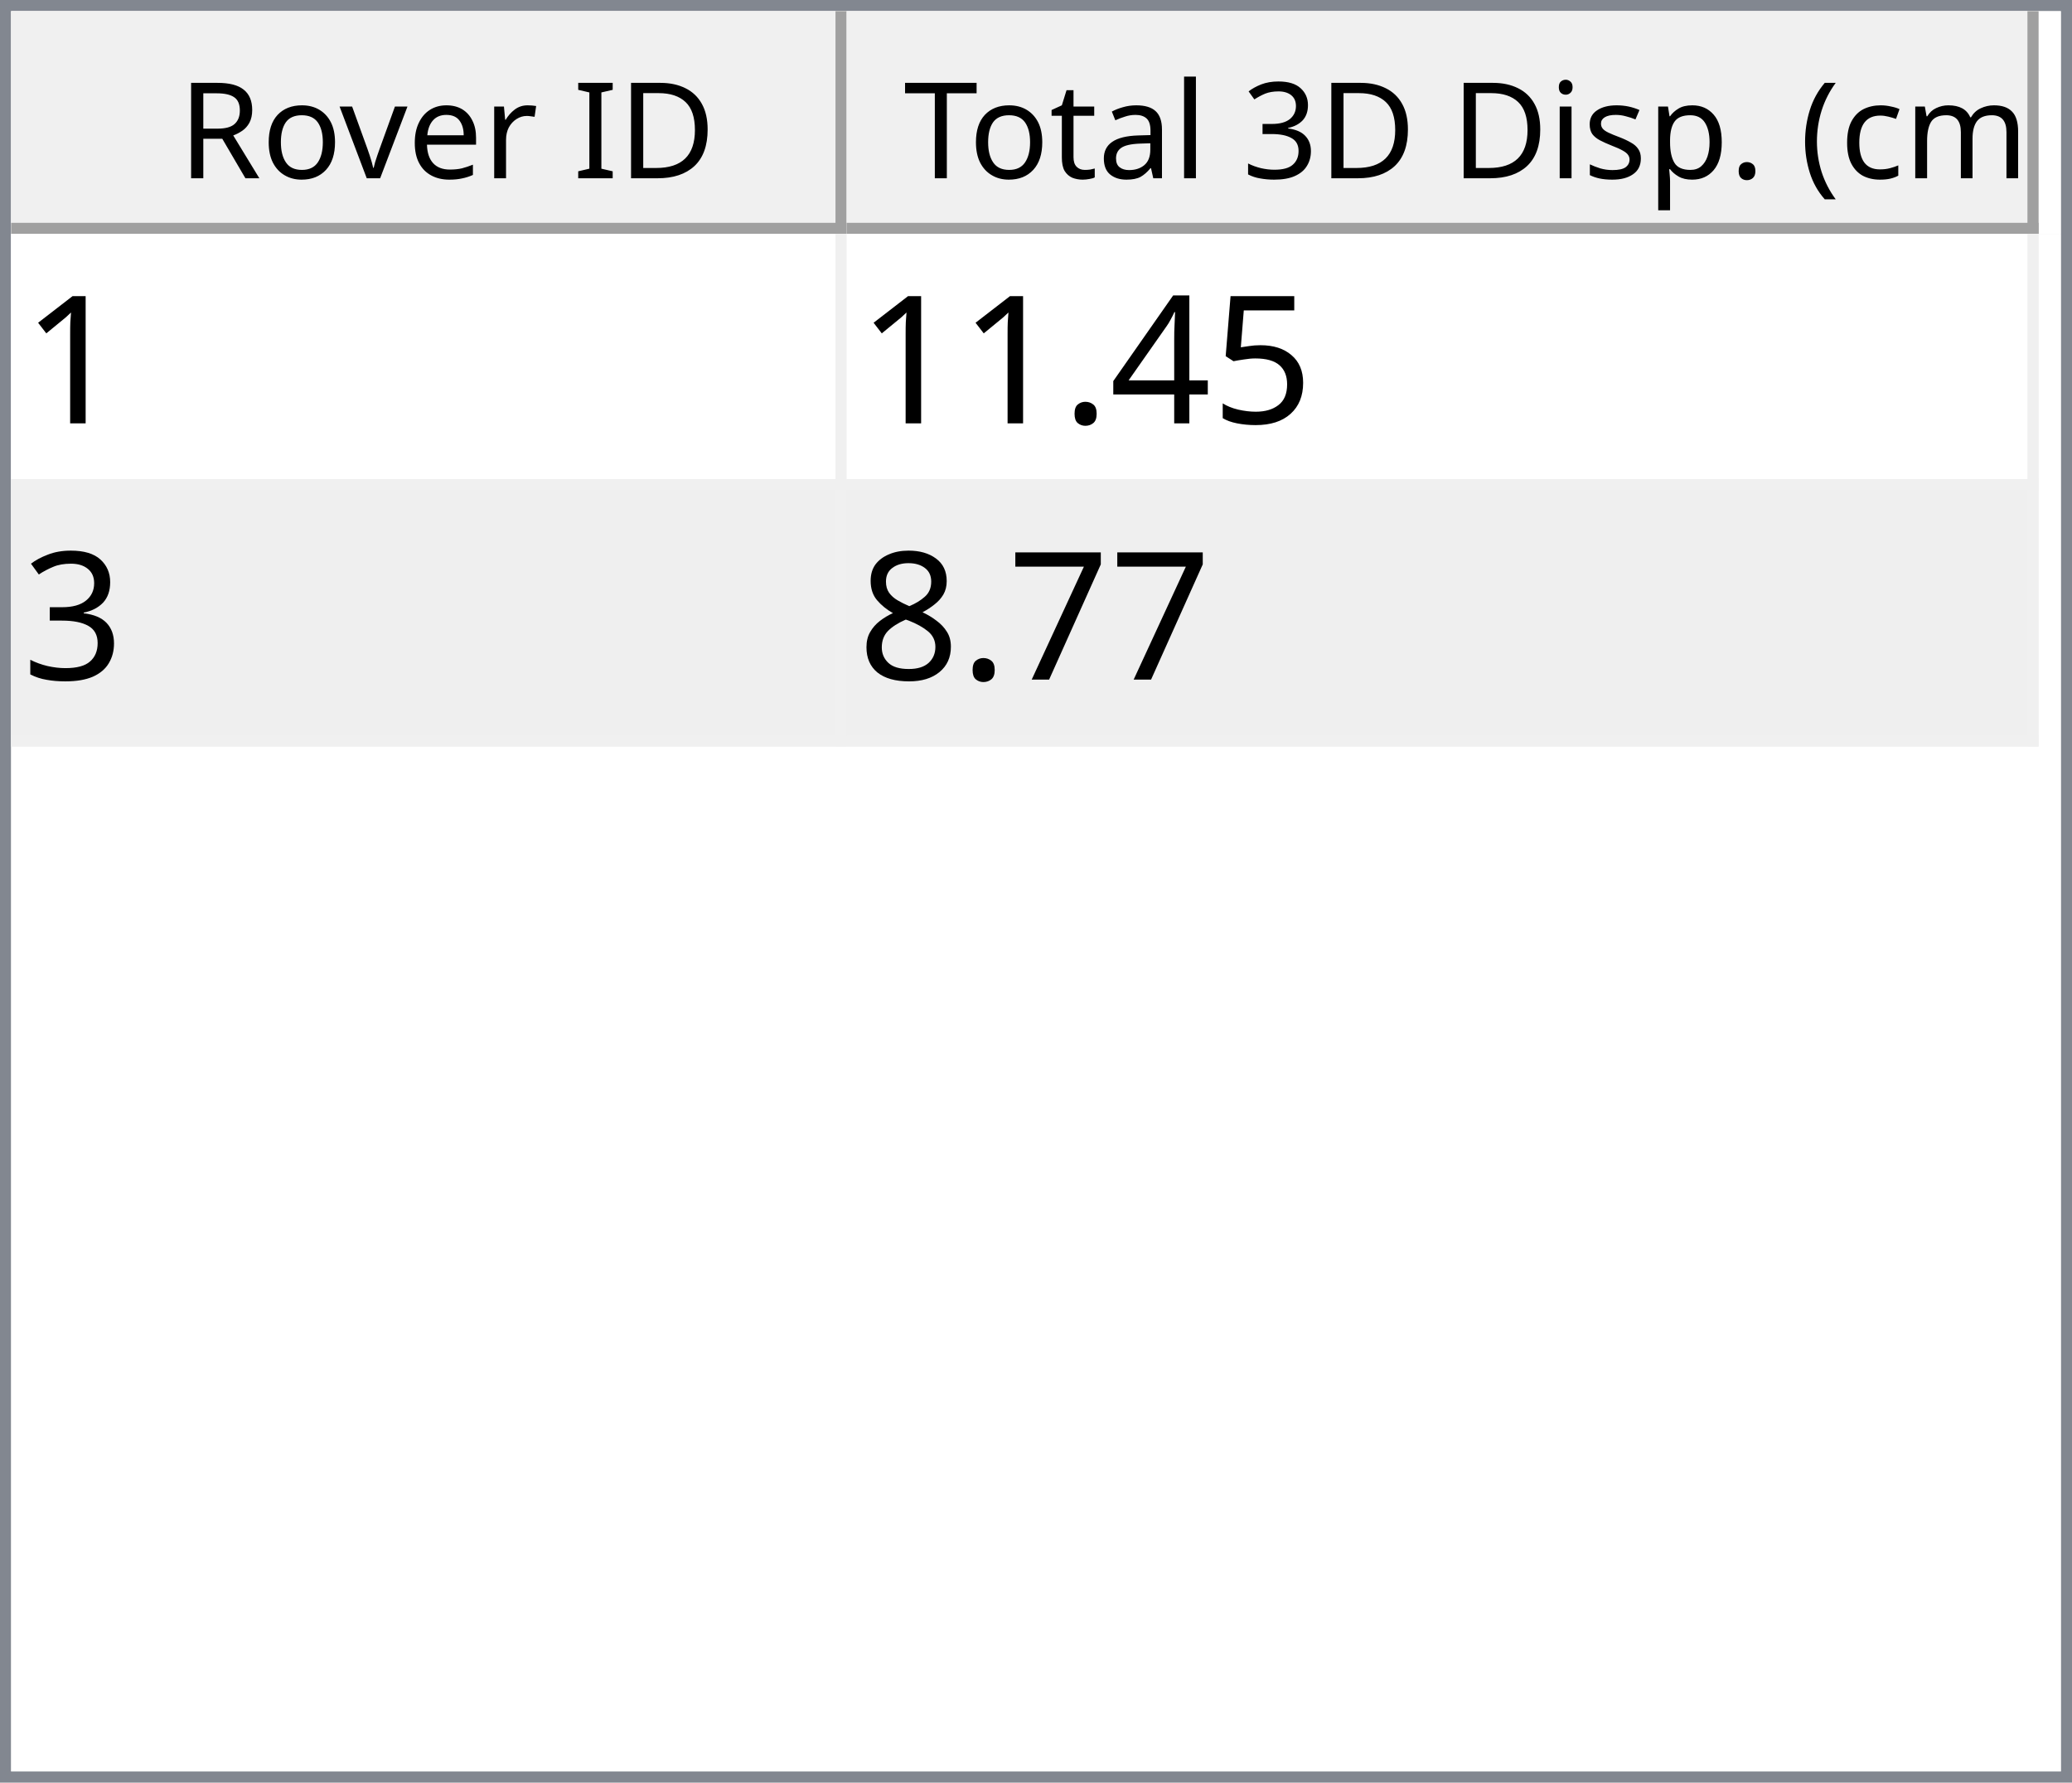
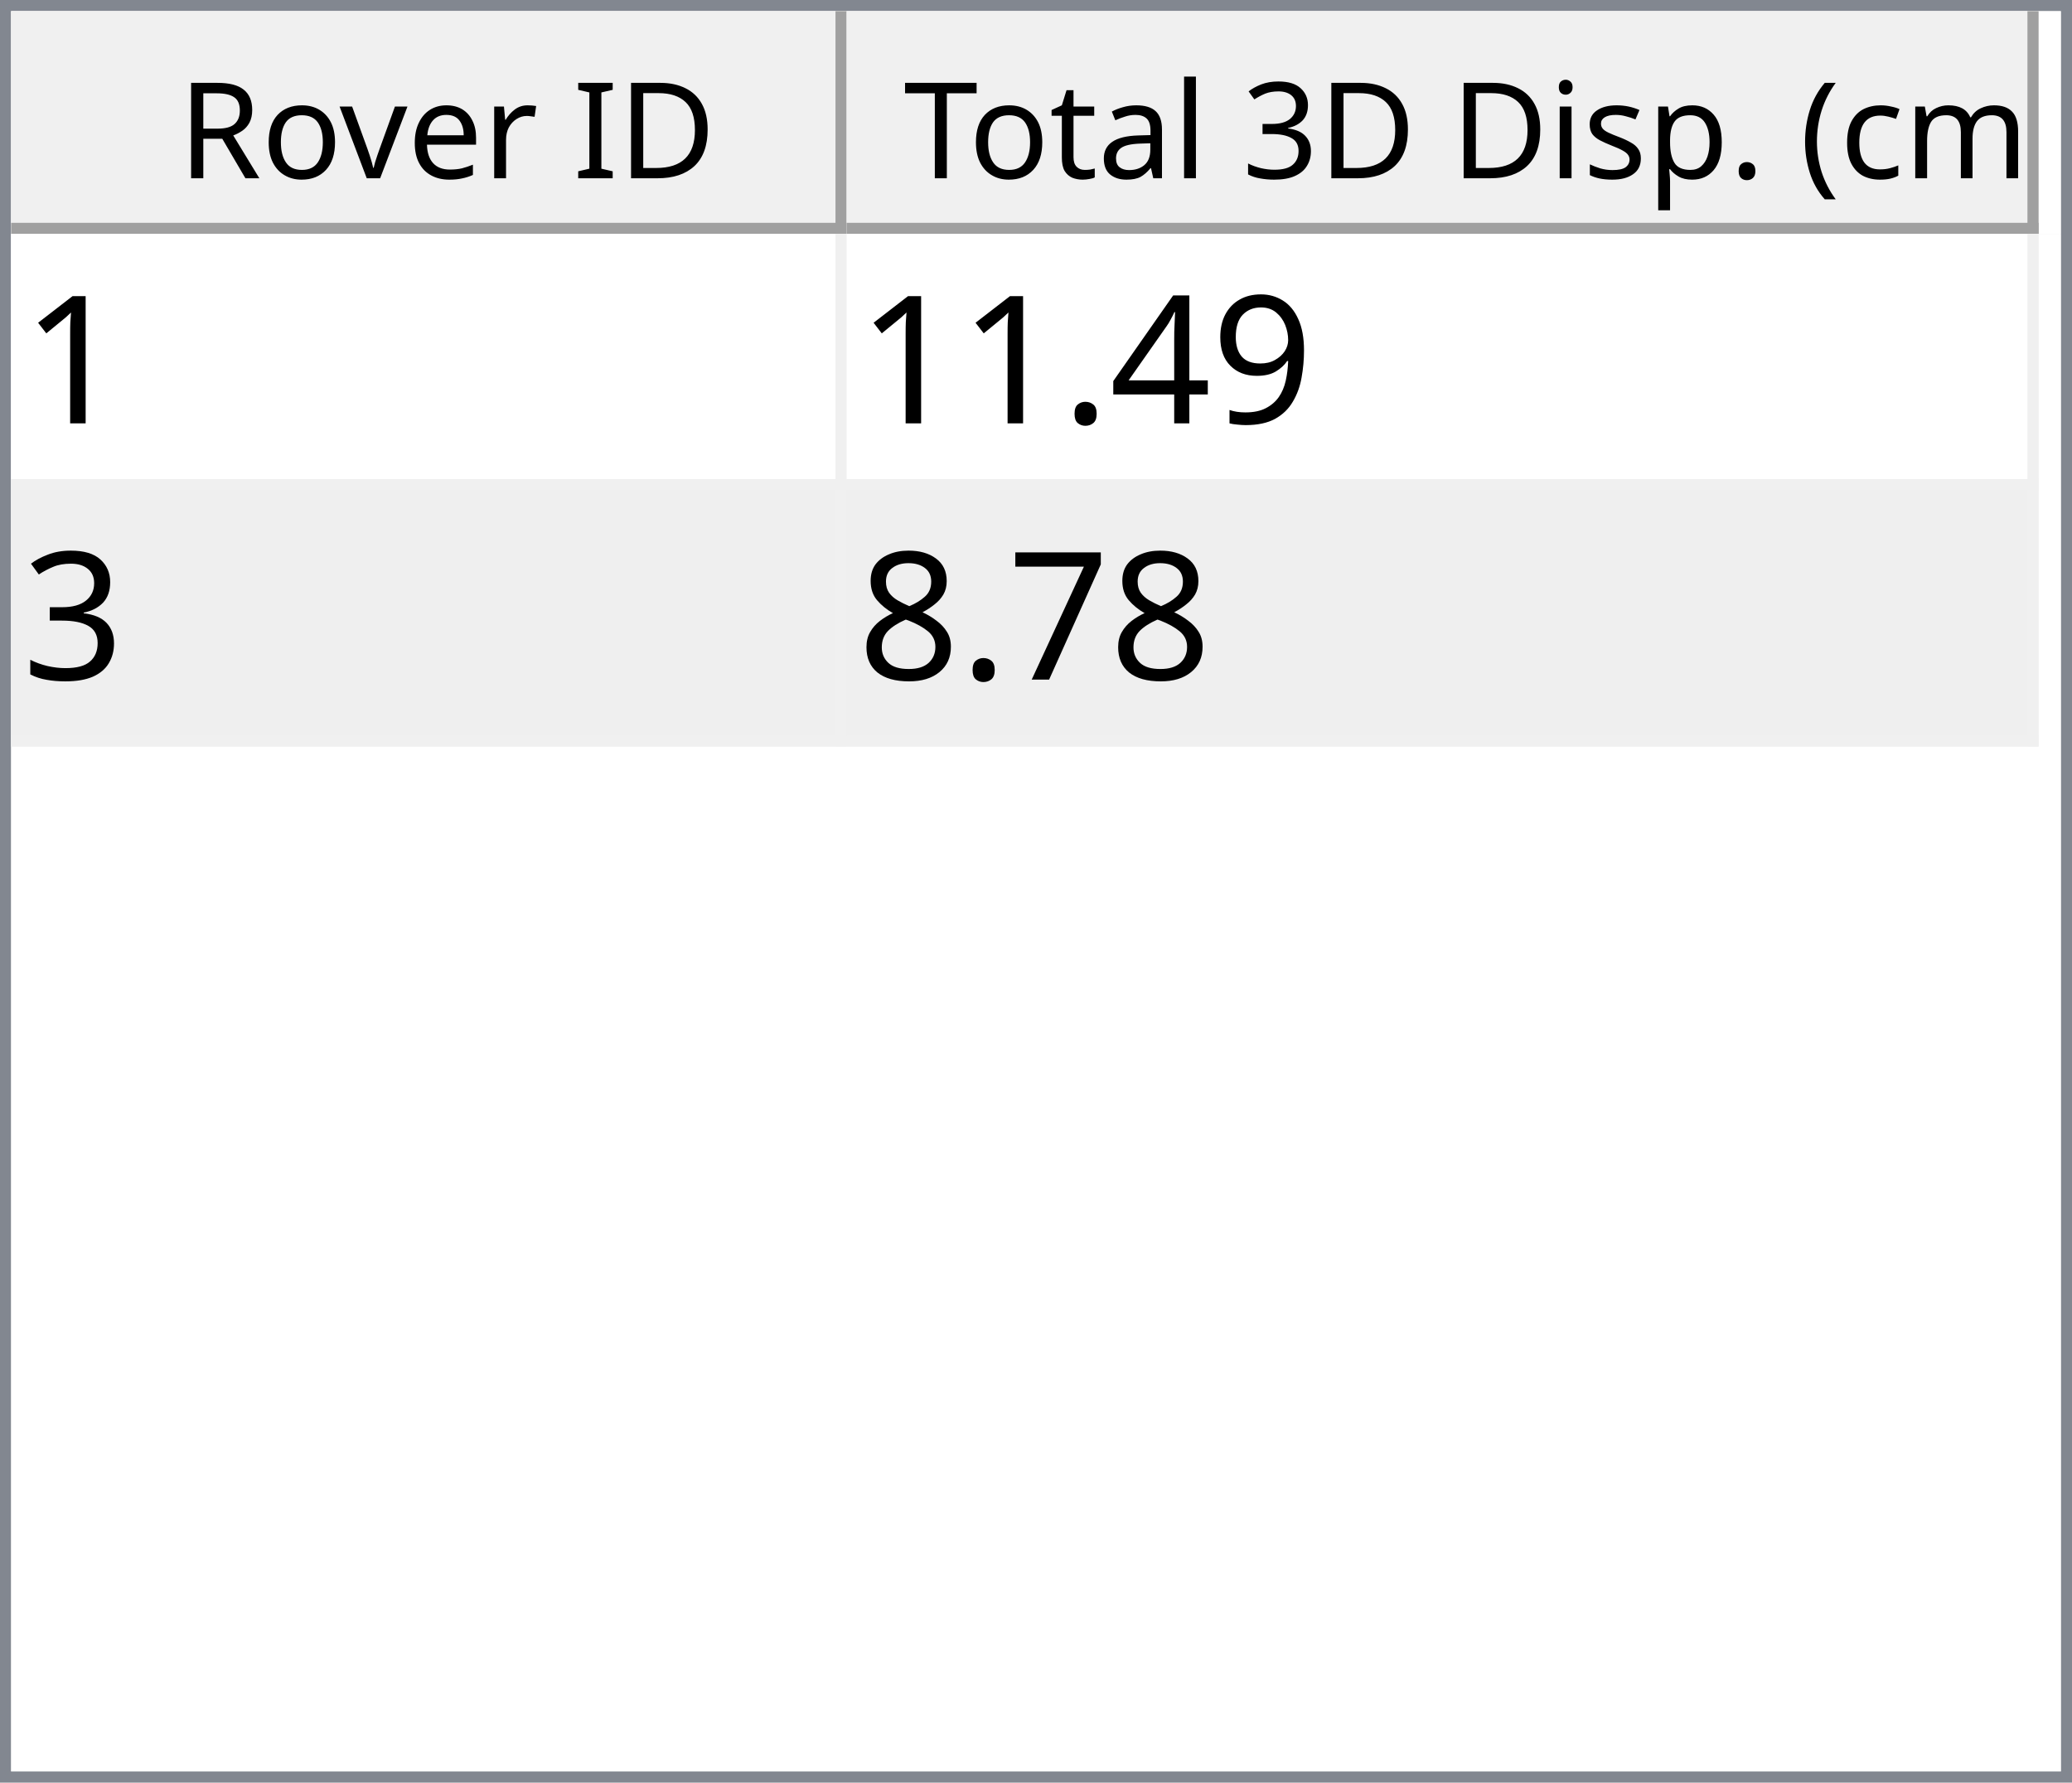
<svg xmlns="http://www.w3.org/2000/svg" style="fill-opacity:1; color-rendering:auto; color-interpolation:auto; text-rendering:auto; stroke:black; stroke-linecap:square; stroke-miterlimit:10; shape-rendering:auto; stroke-opacity:1; fill:black; stroke-dasharray:none; font-weight:normal; stroke-width:1; font-family:'Dialog'; font-style:normal; stroke-linejoin:miter; font-size:12px; stroke-dashoffset:0; image-rendering:auto;" width="186" height="160">
  <defs id="genericDefs" />
  <g>
    <defs id="defs1">
      <clipPath clipPathUnits="userSpaceOnUse" id="clipPath1">
        <path d="M0 0 L186 0 L186 160 L0 160 L0 0 Z" />
      </clipPath>
      <clipPath clipPathUnits="userSpaceOnUse" id="clipPath2">
        <path d="M0 0 L0 160 L186 160 L186 0 Z" />
      </clipPath>
      <clipPath clipPathUnits="userSpaceOnUse" id="clipPath3">
        <path d="M0 0 L0 20 L184 20 L184 0 Z" />
      </clipPath>
      <clipPath clipPathUnits="userSpaceOnUse" id="clipPath4">
        <path d="M0 0 L0 20 L75 20 L75 0 Z" />
      </clipPath>
      <clipPath clipPathUnits="userSpaceOnUse" id="clipPath5">
        <path d="M1 1 L1 19 L74 19 L74 1 Z" />
      </clipPath>
      <clipPath clipPathUnits="userSpaceOnUse" id="clipPath6">
        <path d="M0 0 L0 18 L73 18 L73 0 Z" />
      </clipPath>
      <clipPath clipPathUnits="userSpaceOnUse" id="clipPath7">
        <path d="M-0.5 -0.5 L-0.5 19.5 L74.5 19.5 L74.5 -0.5 Z" />
      </clipPath>
      <clipPath clipPathUnits="userSpaceOnUse" id="clipPath8">
        <path d="M0 0 L0 20 L107 20 L107 0 Z" />
      </clipPath>
      <clipPath clipPathUnits="userSpaceOnUse" id="clipPath9">
        <path d="M1 1 L1 19 L106 19 L106 1 Z" />
      </clipPath>
      <clipPath clipPathUnits="userSpaceOnUse" id="clipPath10">
        <path d="M0 0 L0 18 L105 18 L105 0 Z" />
      </clipPath>
      <clipPath clipPathUnits="userSpaceOnUse" id="clipPath11">
        <path d="M-0.5 -0.5 L-0.5 19.5 L106.5 19.5 L106.5 -0.5 Z" />
      </clipPath>
      <clipPath clipPathUnits="userSpaceOnUse" id="clipPath12">
        <path d="M0 0 L0 138 L184 138 L184 0 Z" />
      </clipPath>
      <clipPath clipPathUnits="userSpaceOnUse" id="clipPath13">
        <path d="M0 0 L0 46 L182 46 L182 0 Z" />
      </clipPath>
      <clipPath clipPathUnits="userSpaceOnUse" id="clipPath14">
        <path d="M-0.5 -0.5 L-0.5 45.5 L181.5 45.5 L181.5 -0.5 Z" />
      </clipPath>
      <clipPath clipPathUnits="userSpaceOnUse" id="clipPath15">
        <path d="M0 0 L0 22 L74 22 L74 0 Z" />
      </clipPath>
      <clipPath clipPathUnits="userSpaceOnUse" id="clipPath16">
        <path d="M0 0 L0 22 L106 22 L106 0 Z" />
      </clipPath>
      <font horiz-adv-x="64.551" id="font1">
        <font-face ascent="107.91" descent="25.098" units-per-em="100" style="font-style:normal; font-family:Segoe UI; font-weight:normal;" />
        <missing-glyph horiz-adv-x="64.551" d="M8.109 0 L8.109 68.266 L56.453 68.266 L56.453 0 L8.109 0 ZM15.328 7.234 L49.219 7.234 L49.219 61.031 L15.328 61.031 L15.328 7.234 Z" />
        <glyph unicode="D" horiz-adv-x="70.117" d="M9.188 0 L9.188 70.016 L28.516 70.016 Q65.531 70.016 65.531 35.891 Q65.531 19.672 55.25 9.836 Q44.969 0 27.734 0 L9.188 0 ZM17.391 62.594 L17.391 7.422 L27.828 7.422 Q41.609 7.422 49.273 14.797 Q56.938 22.172 56.938 35.688 Q56.938 62.594 28.328 62.594 L17.391 62.594 Z" />
        <glyph unicode="I" horiz-adv-x="26.611" d="M17.391 0 L9.188 0 L9.188 70.016 L17.391 70.016 L17.391 0 Z" />
        <glyph unicode=" " horiz-adv-x="27.393" d="" />
        <glyph unicode="r" horiz-adv-x="34.766" d="M34.188 41.891 Q32.078 43.5 28.125 43.5 Q23 43.5 19.555 38.672 Q16.109 33.844 16.109 25.484 L16.109 0 L8.109 0 L8.109 50 L16.109 50 L16.109 39.703 L16.312 39.703 Q18.016 44.969 21.531 47.922 Q25.047 50.875 29.391 50.875 Q32.516 50.875 34.188 50.203 L34.188 41.891 Z" />
        <glyph unicode="e" horiz-adv-x="52.295" d="M48.297 23 L12.984 23 Q13.188 14.656 17.484 10.109 Q21.781 5.562 29.297 5.562 Q37.75 5.562 44.828 11.141 L44.828 3.609 Q38.234 -1.172 27.391 -1.172 Q16.797 -1.172 10.742 5.641 Q4.688 12.453 4.688 24.812 Q4.688 36.469 11.305 43.82 Q17.922 51.172 27.734 51.172 Q37.547 51.172 42.922 44.828 Q48.297 38.484 48.297 27.203 L48.297 23 ZM40.094 29.781 Q40.047 36.719 36.75 40.578 Q33.453 44.438 27.594 44.438 Q21.922 44.438 17.969 40.383 Q14.016 36.328 13.094 29.781 L40.094 29.781 Z" />
        <glyph unicode="v" horiz-adv-x="47.9" d="M47.406 50 L27.484 0 L19.625 0 L0.688 50 L9.469 50 L22.172 13.672 Q23.578 9.672 23.922 6.688 L24.125 6.688 Q24.609 10.453 25.688 13.484 L38.969 50 L47.406 50 Z" />
        <glyph unicode="o" horiz-adv-x="58.594" d="M29 -1.172 Q17.922 -1.172 11.305 5.836 Q4.688 12.844 4.688 24.422 Q4.688 37.016 11.57 44.094 Q18.453 51.172 30.172 51.172 Q41.359 51.172 47.633 44.289 Q53.906 37.406 53.906 25.203 Q53.906 13.234 47.141 6.031 Q40.375 -1.172 29 -1.172 ZM29.594 44.438 Q21.875 44.438 17.383 39.188 Q12.891 33.938 12.891 24.703 Q12.891 15.828 17.43 10.695 Q21.969 5.562 29.594 5.562 Q37.359 5.562 41.531 10.594 Q45.703 15.625 45.703 24.906 Q45.703 34.281 41.531 39.359 Q37.359 44.438 29.594 44.438 Z" />
        <glyph unicode="R" horiz-adv-x="59.814" d="M59.375 0 L49.609 0 L37.891 19.625 Q36.281 22.359 34.766 24.289 Q33.25 26.219 31.664 27.438 Q30.078 28.656 28.25 29.219 Q26.422 29.781 24.125 29.781 L17.391 29.781 L17.391 0 L9.188 0 L9.188 70.016 L30.078 70.016 Q34.672 70.016 38.555 68.867 Q42.438 67.719 45.289 65.375 Q48.141 63.031 49.758 59.547 Q51.375 56.062 51.375 51.375 Q51.375 47.703 50.273 44.656 Q49.172 41.609 47.148 39.211 Q45.125 36.812 42.266 35.133 Q39.406 33.453 35.844 32.516 L35.844 32.328 Q37.594 31.547 38.891 30.547 Q40.188 29.547 41.359 28.18 Q42.531 26.812 43.68 25.078 Q44.828 23.344 46.234 21.047 L59.375 0 ZM17.391 62.594 L17.391 37.203 L28.516 37.203 Q31.594 37.203 34.203 38.133 Q36.812 39.062 38.719 40.797 Q40.625 42.531 41.703 45.047 Q42.781 47.562 42.781 50.688 Q42.781 56.297 39.141 59.445 Q35.5 62.594 28.609 62.594 L17.391 62.594 Z" />
        <glyph unicode=")" horiz-adv-x="30.176" d="M8.297 -15.922 L1.172 -15.922 Q16.406 2.344 16.406 26.812 Q16.406 51.469 1.078 70.016 L8.297 70.016 Q23.531 52.156 23.531 26.703 Q23.531 1.375 8.297 -15.922 Z" />
        <glyph unicode="m" horiz-adv-x="86.133" d="M79.109 0 L71.094 0 L71.094 28.719 Q71.094 37.016 68.531 40.727 Q65.969 44.438 59.906 44.438 Q54.781 44.438 51.195 39.75 Q47.609 35.062 47.609 28.516 L47.609 0 L39.594 0 L39.594 29.688 Q39.594 44.438 28.219 44.438 Q22.953 44.438 19.531 40.016 Q16.109 35.594 16.109 28.516 L16.109 0 L8.109 0 L8.109 50 L16.109 50 L16.109 42.094 L16.312 42.094 Q21.625 51.172 31.844 51.172 Q36.969 51.172 40.773 48.312 Q44.578 45.453 46 40.828 Q51.562 51.172 62.594 51.172 Q79.109 51.172 79.109 30.812 L79.109 0 Z" />
        <glyph unicode="c" horiz-adv-x="46.191" d="M42.188 2.297 Q36.422 -1.172 28.516 -1.172 Q17.828 -1.172 11.258 5.789 Q4.688 12.75 4.688 23.828 Q4.688 36.188 11.766 43.68 Q18.844 51.172 30.672 51.172 Q37.25 51.172 42.281 48.734 L42.281 40.531 Q36.719 44.438 30.375 44.438 Q22.703 44.438 17.797 38.945 Q12.891 33.453 12.891 24.516 Q12.891 15.719 17.508 10.641 Q22.125 5.562 29.891 5.562 Q36.422 5.562 42.188 9.906 L42.188 2.297 Z" />
        <glyph unicode="(" horiz-adv-x="30.176" d="M29.109 -15.922 L21.969 -15.922 Q6.844 1.375 6.844 26.703 Q6.844 52.156 21.969 70.016 L29.203 70.016 Q13.875 51.469 13.875 26.812 Q13.875 2.344 29.109 -15.922 Z" />
        <glyph unicode="." horiz-adv-x="21.68" d="M10.891 -1.078 Q8.641 -1.078 7.055 0.539 Q5.469 2.156 5.469 4.391 Q5.469 6.641 7.055 8.273 Q8.641 9.906 10.891 9.906 Q13.188 9.906 14.797 8.273 Q16.406 6.641 16.406 4.391 Q16.406 2.156 14.797 0.539 Q13.188 -1.078 10.891 -1.078 Z" />
        <glyph unicode="p" horiz-adv-x="58.789" d="M16.312 7.234 L16.109 7.234 L16.109 -23 L8.109 -23 L8.109 50 L16.109 50 L16.109 41.219 L16.312 41.219 Q22.219 51.172 33.594 51.172 Q43.266 51.172 48.688 44.461 Q54.109 37.75 54.109 26.469 Q54.109 13.922 48 6.375 Q41.891 -1.172 31.297 -1.172 Q21.578 -1.172 16.312 7.234 ZM16.109 27.391 L16.109 20.406 Q16.109 14.203 20.141 9.883 Q24.172 5.562 30.375 5.562 Q37.641 5.562 41.773 11.133 Q45.906 16.703 45.906 26.609 Q45.906 34.969 42.047 39.703 Q38.188 44.438 31.594 44.438 Q24.609 44.438 20.359 39.578 Q16.109 34.719 16.109 27.391 Z" />
        <glyph unicode="s" horiz-adv-x="42.432" d="M5.078 1.812 L5.078 10.406 Q11.625 5.562 19.484 5.562 Q30.031 5.562 30.031 12.594 Q30.031 14.594 29.125 15.992 Q28.219 17.391 26.68 18.461 Q25.141 19.531 23.07 20.383 Q21 21.234 18.609 22.172 Q15.281 23.484 12.766 24.828 Q10.25 26.172 8.57 27.859 Q6.891 29.547 6.031 31.695 Q5.172 33.844 5.172 36.719 Q5.172 40.234 6.789 42.945 Q8.406 45.656 11.086 47.484 Q13.766 49.312 17.211 50.242 Q20.656 51.172 24.312 51.172 Q30.812 51.172 35.938 48.922 L35.938 40.828 Q30.422 44.438 23.25 44.438 Q21 44.438 19.195 43.922 Q17.391 43.406 16.094 42.477 Q14.797 41.547 14.086 40.258 Q13.375 38.969 13.375 37.406 Q13.375 35.453 14.086 34.133 Q14.797 32.812 16.164 31.789 Q17.531 30.766 19.484 29.938 Q21.438 29.109 23.922 28.125 Q27.25 26.859 29.883 25.516 Q32.516 24.172 34.375 22.484 Q36.234 20.797 37.234 18.602 Q38.234 16.406 38.234 13.375 Q38.234 9.672 36.602 6.938 Q34.969 4.203 32.234 2.398 Q29.5 0.594 25.93 -0.289 Q22.359 -1.172 18.453 -1.172 Q10.75 -1.172 5.078 1.812 Z" />
        <glyph unicode="i" horiz-adv-x="24.219" d="M12.203 62.703 Q10.062 62.703 8.547 64.164 Q7.031 65.625 7.031 67.875 Q7.031 70.125 8.547 71.609 Q10.062 73.094 12.203 73.094 Q14.406 73.094 15.945 71.609 Q17.484 70.125 17.484 67.875 Q17.484 65.719 15.945 64.211 Q14.406 62.703 12.203 62.703 ZM16.109 0 L8.109 0 L8.109 50 L16.109 50 L16.109 0 Z" />
        <glyph unicode="3" horiz-adv-x="53.906" d="M46.531 19.828 Q46.531 15.094 44.75 11.211 Q42.969 7.328 39.719 4.57 Q36.469 1.812 31.93 0.297 Q27.391 -1.219 21.922 -1.219 Q11.922 -1.219 6 2.594 L6 11.188 Q13.094 5.609 22.219 5.609 Q25.875 5.609 28.828 6.539 Q31.781 7.469 33.906 9.227 Q36.031 10.984 37.18 13.477 Q38.328 15.969 38.328 19.094 Q38.328 32.812 18.797 32.812 L12.984 32.812 L12.984 39.594 L18.5 39.594 Q35.797 39.594 35.797 52.484 Q35.797 64.406 22.609 64.406 Q15.188 64.406 8.688 59.422 L8.688 67.188 Q15.375 71.188 24.609 71.188 Q29 71.188 32.57 69.969 Q36.141 68.75 38.68 66.555 Q41.219 64.359 42.609 61.281 Q44 58.203 44 54.5 Q44 40.672 30.031 36.719 L30.031 36.531 Q33.594 36.141 36.625 34.797 Q39.656 33.453 41.852 31.305 Q44.047 29.156 45.289 26.25 Q46.531 23.344 46.531 19.828 Z" />
        <glyph unicode="l" horiz-adv-x="24.219" d="M16.109 0 L8.109 0 L8.109 74.031 L16.109 74.031 L16.109 0 Z" />
        <glyph unicode="a" horiz-adv-x="50.879" d="M43.891 0 L35.891 0 L35.891 7.812 L35.688 7.812 Q30.469 -1.172 20.312 -1.172 Q12.844 -1.172 8.617 2.781 Q4.391 6.734 4.391 13.281 Q4.391 27.297 20.906 29.594 L35.891 31.688 Q35.891 44.438 25.594 44.438 Q16.547 44.438 9.281 38.281 L9.281 46.484 Q16.656 51.172 26.266 51.172 Q43.891 51.172 43.891 32.516 L43.891 0 ZM35.891 25.297 L23.828 23.641 Q18.266 22.859 15.43 20.875 Q12.594 18.891 12.594 13.875 Q12.594 10.203 15.211 7.883 Q17.828 5.562 22.172 5.562 Q28.125 5.562 32.008 9.742 Q35.891 13.922 35.891 20.312 L35.891 25.297 Z" />
        <glyph unicode="t" horiz-adv-x="33.887" d="M31.297 0.484 Q28.469 -1.078 23.828 -1.078 Q10.688 -1.078 10.688 13.578 L10.688 43.172 L2.094 43.172 L2.094 50 L10.688 50 L10.688 62.203 L18.703 64.797 L18.703 50 L31.297 50 L31.297 43.172 L18.703 43.172 L18.703 14.984 Q18.703 9.969 20.414 7.82 Q22.125 5.672 26.078 5.672 Q29.109 5.672 31.297 7.328 L31.297 0.484 Z" />
        <glyph unicode="T" horiz-adv-x="52.393" d="M50.594 62.594 L30.375 62.594 L30.375 0 L22.172 0 L22.172 62.594 L2 62.594 L2 70.016 L50.594 70.016 L50.594 62.594 Z" />
      </font>
      <font horiz-adv-x="75.0" id="font2">
        <font-face ascent="100.537" descent="21.973" units-per-em="100" style="font-style:normal; font-family:sans-serif; font-weight:normal;" />
        <missing-glyph horiz-adv-x="75.0" d="M12.5 0 L12.5 62.5 L62.5 62.5 L62.5 0 L12.5 0 ZM14.062 1.562 L60.938 1.562 L60.938 60.938 L14.062 60.938 L14.062 1.562 Z" />
        <glyph unicode="1" horiz-adv-x="55.615" d="M37.25 0 L28.469 0 L28.469 56 Q25.297 52.984 20.141 49.953 Q14.984 46.922 10.891 45.406 L10.891 53.906 Q18.266 57.375 23.781 62.305 Q29.297 67.234 31.594 71.875 L37.25 71.875 L37.25 0 Z" />
-         <glyph unicode="5" horiz-adv-x="55.615" d="M4.156 18.75 L13.375 19.531 Q14.406 12.797 18.141 9.398 Q21.875 6 27.156 6 Q33.5 6 37.891 10.789 Q42.281 15.578 42.281 23.484 Q42.281 31 38.062 35.352 Q33.844 39.703 27 39.703 Q22.75 39.703 19.336 37.773 Q15.922 35.844 13.969 32.766 L5.719 33.844 L12.641 70.609 L48.25 70.609 L48.25 62.203 L19.672 62.203 L15.828 42.969 Q22.266 47.469 29.344 47.469 Q38.719 47.469 45.164 40.969 Q51.609 34.469 51.609 24.266 Q51.609 14.547 45.953 7.469 Q39.062 -1.219 27.156 -1.219 Q17.391 -1.219 11.211 4.25 Q5.031 9.719 4.156 18.75 Z" />
+         <glyph unicode="9" horiz-adv-x="55.615" d="M5.469 16.547 L13.922 17.328 Q14.984 11.375 18.016 8.688 Q21.047 6 25.781 6 Q29.828 6 32.883 7.859 Q35.938 9.719 37.891 12.82 Q39.844 15.922 41.164 21.195 Q42.484 26.469 42.484 31.938 Q42.484 32.516 42.438 33.688 Q39.797 29.5 35.234 26.883 Q30.672 24.266 25.344 24.266 Q16.453 24.266 10.305 30.711 Q4.156 37.156 4.156 47.703 Q4.156 58.594 10.578 65.234 Q17 71.875 26.656 71.875 Q33.641 71.875 39.43 68.117 Q45.219 64.359 48.219 57.398 Q51.219 50.438 51.219 37.25 Q51.219 23.531 48.242 15.406 Q45.266 7.281 39.383 3.031 Q33.5 -1.219 25.594 -1.219 Q17.188 -1.219 11.867 3.445 Q6.547 8.109 5.469 16.547 ZM41.453 48.141 Q41.453 55.719 37.43 60.156 Q33.406 64.594 27.734 64.594 Q21.875 64.594 17.531 59.812 Q13.188 55.031 13.188 47.406 Q13.188 40.578 17.312 36.305 Q21.438 32.031 27.484 32.031 Q33.594 32.031 37.523 36.305 Q41.453 40.578 41.453 48.141 Z" />
        <glyph unicode="4" horiz-adv-x="55.615" d="M32.328 0 L32.328 17.141 L1.266 17.141 L1.266 25.203 L33.938 71.578 L41.109 71.578 L41.109 25.203 L50.781 25.203 L50.781 17.141 L41.109 17.141 L41.109 0 L32.328 0 ZM32.328 25.203 L32.328 57.469 L9.906 25.203 L32.328 25.203 Z" />
        <glyph unicode="." horiz-adv-x="27.783" d="M9.078 0 L9.078 10.016 L19.094 10.016 L19.094 0 L9.078 0 Z" />
        <glyph unicode="3" horiz-adv-x="55.615" d="M4.203 18.891 L12.984 20.062 Q14.5 12.594 18.141 9.297 Q21.781 6 27 6 Q33.203 6 37.477 10.297 Q41.75 14.594 41.75 20.953 Q41.75 27 37.797 30.93 Q33.844 34.859 27.734 34.859 Q25.25 34.859 21.531 33.891 L22.516 41.609 Q23.391 41.5 23.922 41.5 Q29.547 41.5 34.039 44.43 Q38.531 47.359 38.531 53.469 Q38.531 58.297 35.258 61.477 Q31.984 64.656 26.812 64.656 Q21.688 64.656 18.266 61.43 Q14.844 58.203 13.875 51.766 L5.078 53.328 Q6.688 62.156 12.398 67.016 Q18.109 71.875 26.609 71.875 Q32.469 71.875 37.398 69.359 Q42.328 66.844 44.945 62.5 Q47.562 58.156 47.562 53.266 Q47.562 48.641 45.07 44.828 Q42.578 41.016 37.703 38.766 Q44.047 37.312 47.562 32.695 Q51.078 28.078 51.078 21.141 Q51.078 11.766 44.242 5.25 Q37.406 -1.266 26.953 -1.266 Q17.531 -1.266 11.305 4.352 Q5.078 9.969 4.203 18.891 Z" />
        <glyph unicode="7" horiz-adv-x="55.615" d="M4.734 62.203 L4.734 70.656 L51.078 70.656 L51.078 63.812 Q44.234 56.547 37.523 44.484 Q30.812 32.422 27.156 19.672 Q24.516 10.688 23.781 0 L14.75 0 Q14.891 8.453 18.062 20.414 Q21.234 32.375 27.172 43.484 Q33.109 54.594 39.797 62.203 L4.734 62.203 Z" />
        <glyph unicode="8" horiz-adv-x="55.615" d="M17.672 38.812 Q12.203 40.828 9.57 44.539 Q6.938 48.25 6.938 53.422 Q6.938 61.234 12.555 66.555 Q18.172 71.875 27.484 71.875 Q36.859 71.875 42.578 66.43 Q48.297 60.984 48.297 53.172 Q48.297 48.188 45.68 44.508 Q43.062 40.828 37.75 38.812 Q44.344 36.672 47.781 31.883 Q51.219 27.094 51.219 20.453 Q51.219 11.281 44.727 5.031 Q38.234 -1.219 27.641 -1.219 Q17.047 -1.219 10.547 5.055 Q4.047 11.328 4.047 20.703 Q4.047 27.688 7.594 32.398 Q11.141 37.109 17.672 38.812 ZM15.922 53.719 Q15.922 48.641 19.195 45.414 Q22.469 42.188 27.688 42.188 Q32.766 42.188 36.016 45.383 Q39.266 48.578 39.266 53.219 Q39.266 58.062 35.914 61.359 Q32.562 64.656 27.594 64.656 Q22.562 64.656 19.242 61.43 Q15.922 58.203 15.922 53.719 ZM13.094 20.656 Q13.094 16.891 14.875 13.375 Q16.656 9.859 20.172 7.93 Q23.688 6 27.734 6 Q34.031 6 38.133 10.055 Q42.234 14.109 42.234 20.359 Q42.234 26.703 38.016 30.859 Q33.797 35.016 27.438 35.016 Q21.234 35.016 17.164 30.914 Q13.094 26.812 13.094 20.656 Z" />
      </font>
    </defs>
    <g style="fill:white; stroke:white;">
      <rect x="0" y="0" width="186" style="clip-path:url(#clipPath1); stroke:none;" height="160" />
    </g>
    <g style="fill:white; text-rendering:optimizeSpeed; color-rendering:optimizeSpeed; image-rendering:optimizeSpeed; shape-rendering:crispEdges; stroke:white; color-interpolation:sRGB;">
      <rect x="0" width="186" height="160" y="0" style="stroke:none;" />
      <path style="stroke:none;" d="M0 160 L186 160 L186 0 L0 0 Z" />
    </g>
    <g style="fill:rgb(240,240,240); font-family:'Segoe UI'; stroke:rgb(240,240,240);">
      <rect x="0" y="0" width="186" style="clip-path:url(#clipPath2); stroke:none;" height="160" />
    </g>
    <g style="fill:rgb(130,135,144); font-family:'Segoe UI'; stroke:rgb(130,135,144);">
      <path d="M0 0 L186 0 L186 160 L0 160 L0 0 ZM1 1 L185 1 L185 159 L1 159 L1 1 Z" style="fill-rule:evenodd; clip-path:url(#clipPath2); stroke:none;" />
    </g>
    <g style="fill:white; font-family:'Segoe UI'; stroke:white;" transform="translate(1,1)">
      <rect x="0" y="0" width="184" style="clip-path:url(#clipPath3); stroke:none;" height="20" />
    </g>
    <g style="fill:rgb(240,240,240); font-family:'Segoe UI'; stroke:rgb(240,240,240);" transform="translate(1,1)">
      <rect x="0" y="0" width="75" style="clip-path:url(#clipPath4); stroke:none;" height="20" />
    </g>
    <g style="font-family:'Segoe UI';" transform="translate(2,2)">
      <text x="14" xml:space="preserve" y="14" style="clip-path:url(#clipPath6); stroke:none;">Rover ID</text>
    </g>
    <g style="fill:rgb(160,160,160); font-family:'Segoe UI'; stroke:rgb(160,160,160); stroke-linejoin:bevel;" transform="translate(1.5,1.5)">
      <line x1="74" x2="74" y1="0" style="fill:none; clip-path:url(#clipPath7);" y2="19" />
    </g>
    <g style="fill:rgb(160,160,160); font-family:'Segoe UI'; stroke:rgb(160,160,160); stroke-linejoin:bevel;" transform="matrix(1,0,0,1,1,1) translate(0.5,0.5)">
      <line x1="0" x2="74" y1="19" style="fill:none; clip-path:url(#clipPath7);" y2="19" />
    </g>
    <g style="fill:rgb(240,240,240); font-family:'Segoe UI'; stroke:rgb(240,240,240);" transform="translate(76,1)">
      <rect x="0" y="0" width="107" style="clip-path:url(#clipPath8); stroke:none;" height="20" />
    </g>
    <g style="font-family:'Segoe UI';" transform="translate(77,2)">
      <text x="1" xml:space="preserve" y="14" style="clip-path:url(#clipPath10); stroke:none;"> Total 3D Disp. (cm)</text>
    </g>
    <g style="fill:rgb(160,160,160); font-family:'Segoe UI'; stroke:rgb(160,160,160); stroke-linejoin:bevel;" transform="translate(76.5,1.5)">
      <line x1="106" x2="106" y1="0" style="fill:none; clip-path:url(#clipPath11);" y2="19" />
    </g>
    <g style="fill:rgb(160,160,160); font-family:'Segoe UI'; stroke:rgb(160,160,160); stroke-linejoin:bevel;" transform="matrix(1,0,0,1,76,1) translate(0.5,0.5)">
      <line x1="0" x2="106" y1="19" style="fill:none; clip-path:url(#clipPath11);" y2="19" />
    </g>
    <g style="fill:white; font-family:'Segoe UI'; stroke:white;" transform="translate(1,21)">
      <rect x="0" y="0" width="184" style="clip-path:url(#clipPath12); stroke:none;" height="138" />
    </g>
    <g style="fill:rgb(240,240,240); font-size:16px; font-family:sans-serif; stroke:rgb(240,240,240);" transform="translate(1,21)">
      <rect x="0" y="0" width="182" style="clip-path:url(#clipPath13); stroke:none;" height="46" />
      <line transform="translate(0.5,0.5)" x1="0" x2="181" y1="22" style="clip-path:url(#clipPath14); fill:none; stroke-linejoin:bevel;" y2="22" />
    </g>
    <g transform="matrix(1,0,0,1,1,21) translate(0.5,0.5)" style="fill:rgb(240,240,240); font-size:16px; font-family:sans-serif; stroke:rgb(240,240,240); stroke-linejoin:bevel;">
      <line x1="0" x2="181" y1="45" style="fill:none; clip-path:url(#clipPath14);" y2="45" />
    </g>
    <g transform="matrix(1,0,0,1,1,21) translate(0.5,0.5)" style="fill:rgb(240,240,240); font-size:16px; font-family:sans-serif; stroke:rgb(240,240,240); stroke-linejoin:bevel;">
      <line x1="74" x2="74" y1="0" style="fill:none; clip-path:url(#clipPath14);" y2="45" />
    </g>
    <g transform="matrix(1,0,0,1,1,21) translate(0.5,0.5)" style="fill:rgb(240,240,240); font-size:16px; font-family:sans-serif; stroke:rgb(240,240,240); stroke-linejoin:bevel;">
      <line x1="181" x2="181" y1="0" style="fill:none; clip-path:url(#clipPath14);" y2="45" />
    </g>
    <g style="fill:white; font-size:16px; font-family:sans-serif; stroke:white;" transform="matrix(1,0,0,1,1,21)">
      <rect x="0" y="0" width="74" style="clip-path:url(#clipPath15); stroke:none;" height="22" />
      <text x="1" y="17" style="fill:black; clip-path:url(#clipPath15); stroke:none;" xml:space="preserve">1</text>
    </g>
    <g style="fill:white; font-size:16px; font-family:sans-serif; stroke:white;" transform="matrix(1,0,0,1,1,21) translate(75,0)">
      <rect x="0" y="0" width="106" style="clip-path:url(#clipPath16); stroke:none;" height="22" />
-       <text x="1" y="17" style="fill:black; clip-path:url(#clipPath16); stroke:none;" xml:space="preserve">11.45</text>
+       <text x="1" y="17" style="fill:black; clip-path:url(#clipPath16); stroke:none;" xml:space="preserve">11.49</text>
    </g>
    <g style="fill:rgb(239,239,239); font-size:16px; font-family:sans-serif; stroke:rgb(239,239,239);" transform="matrix(1,0,0,1,1,21) translate(0,23)">
      <rect x="0" y="0" width="74" style="clip-path:url(#clipPath15); stroke:none;" height="22" />
      <text x="1" y="17" style="fill:black; clip-path:url(#clipPath15); stroke:none;" xml:space="preserve">3</text>
    </g>
    <g style="fill:rgb(239,239,239); font-size:16px; font-family:sans-serif; stroke:rgb(239,239,239);" transform="matrix(1,0,0,1,1,21) translate(75,23)">
      <rect x="0" y="0" width="106" style="clip-path:url(#clipPath16); stroke:none;" height="22" />
-       <text x="1" y="17" style="fill:black; clip-path:url(#clipPath16); stroke:none;" xml:space="preserve">8.77</text>
+       <text x="1" y="17" style="fill:black; clip-path:url(#clipPath16); stroke:none;" xml:space="preserve">8.78</text>
    </g>
  </g>
</svg>
